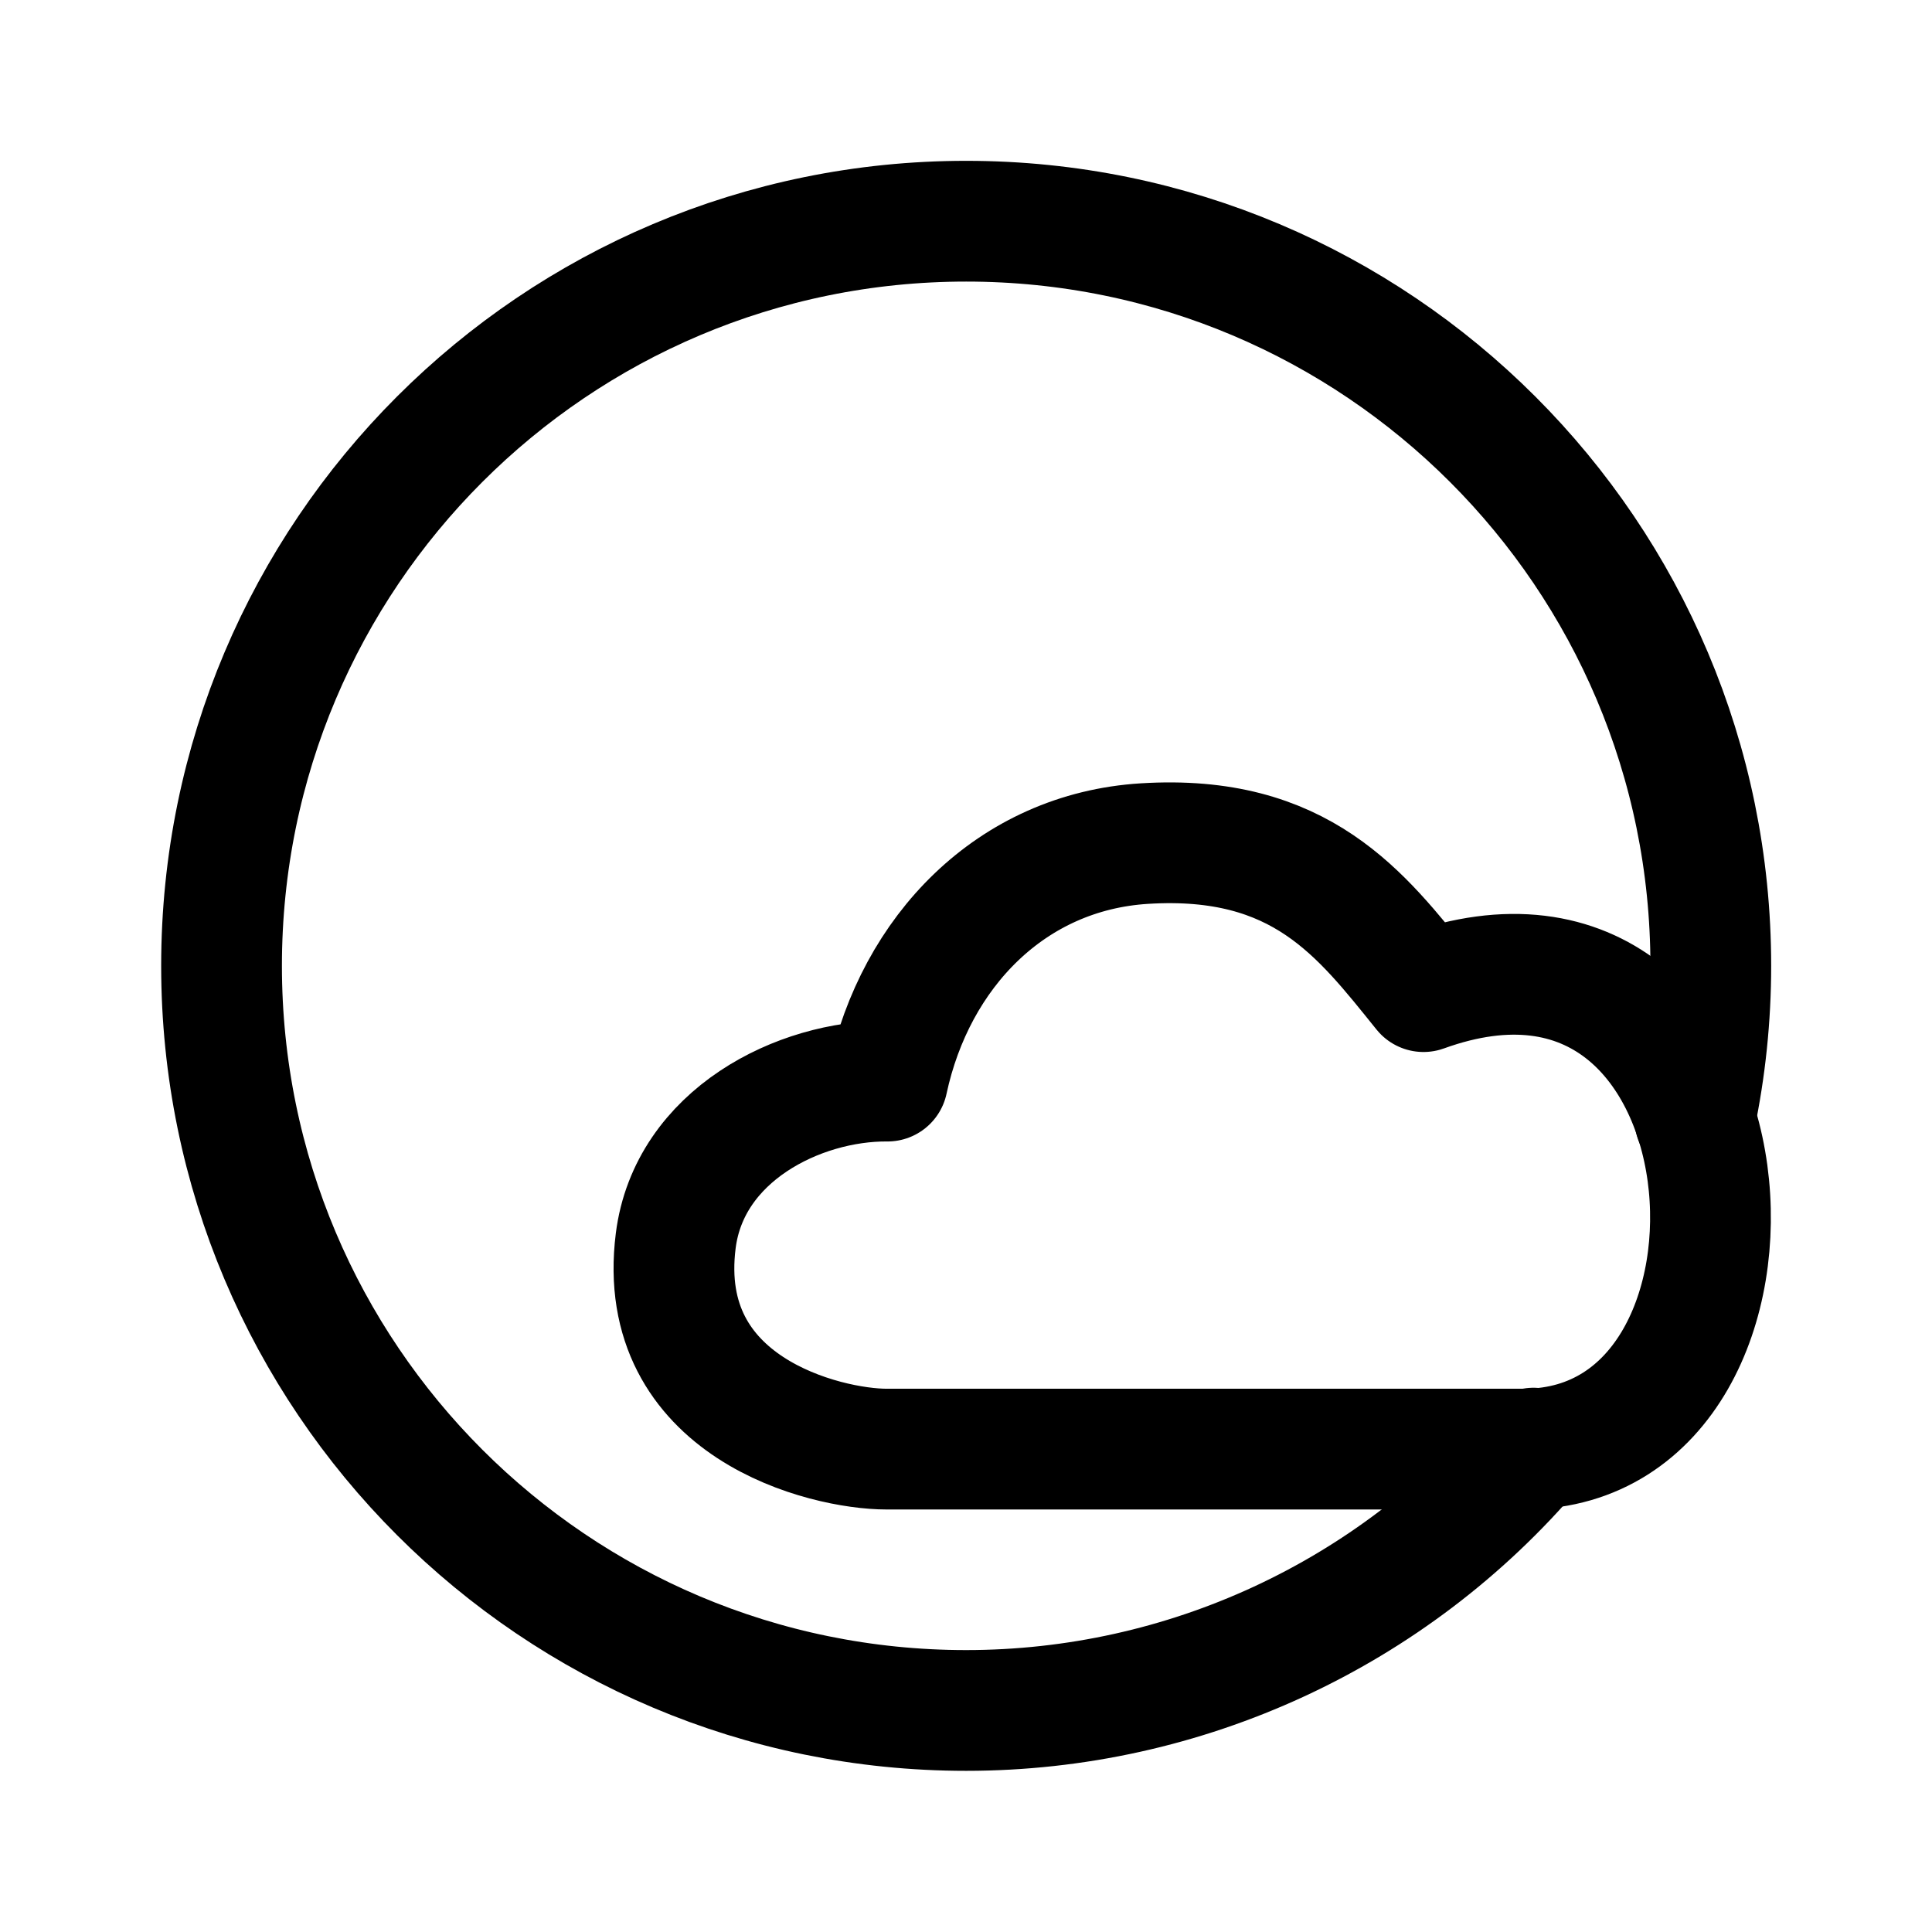
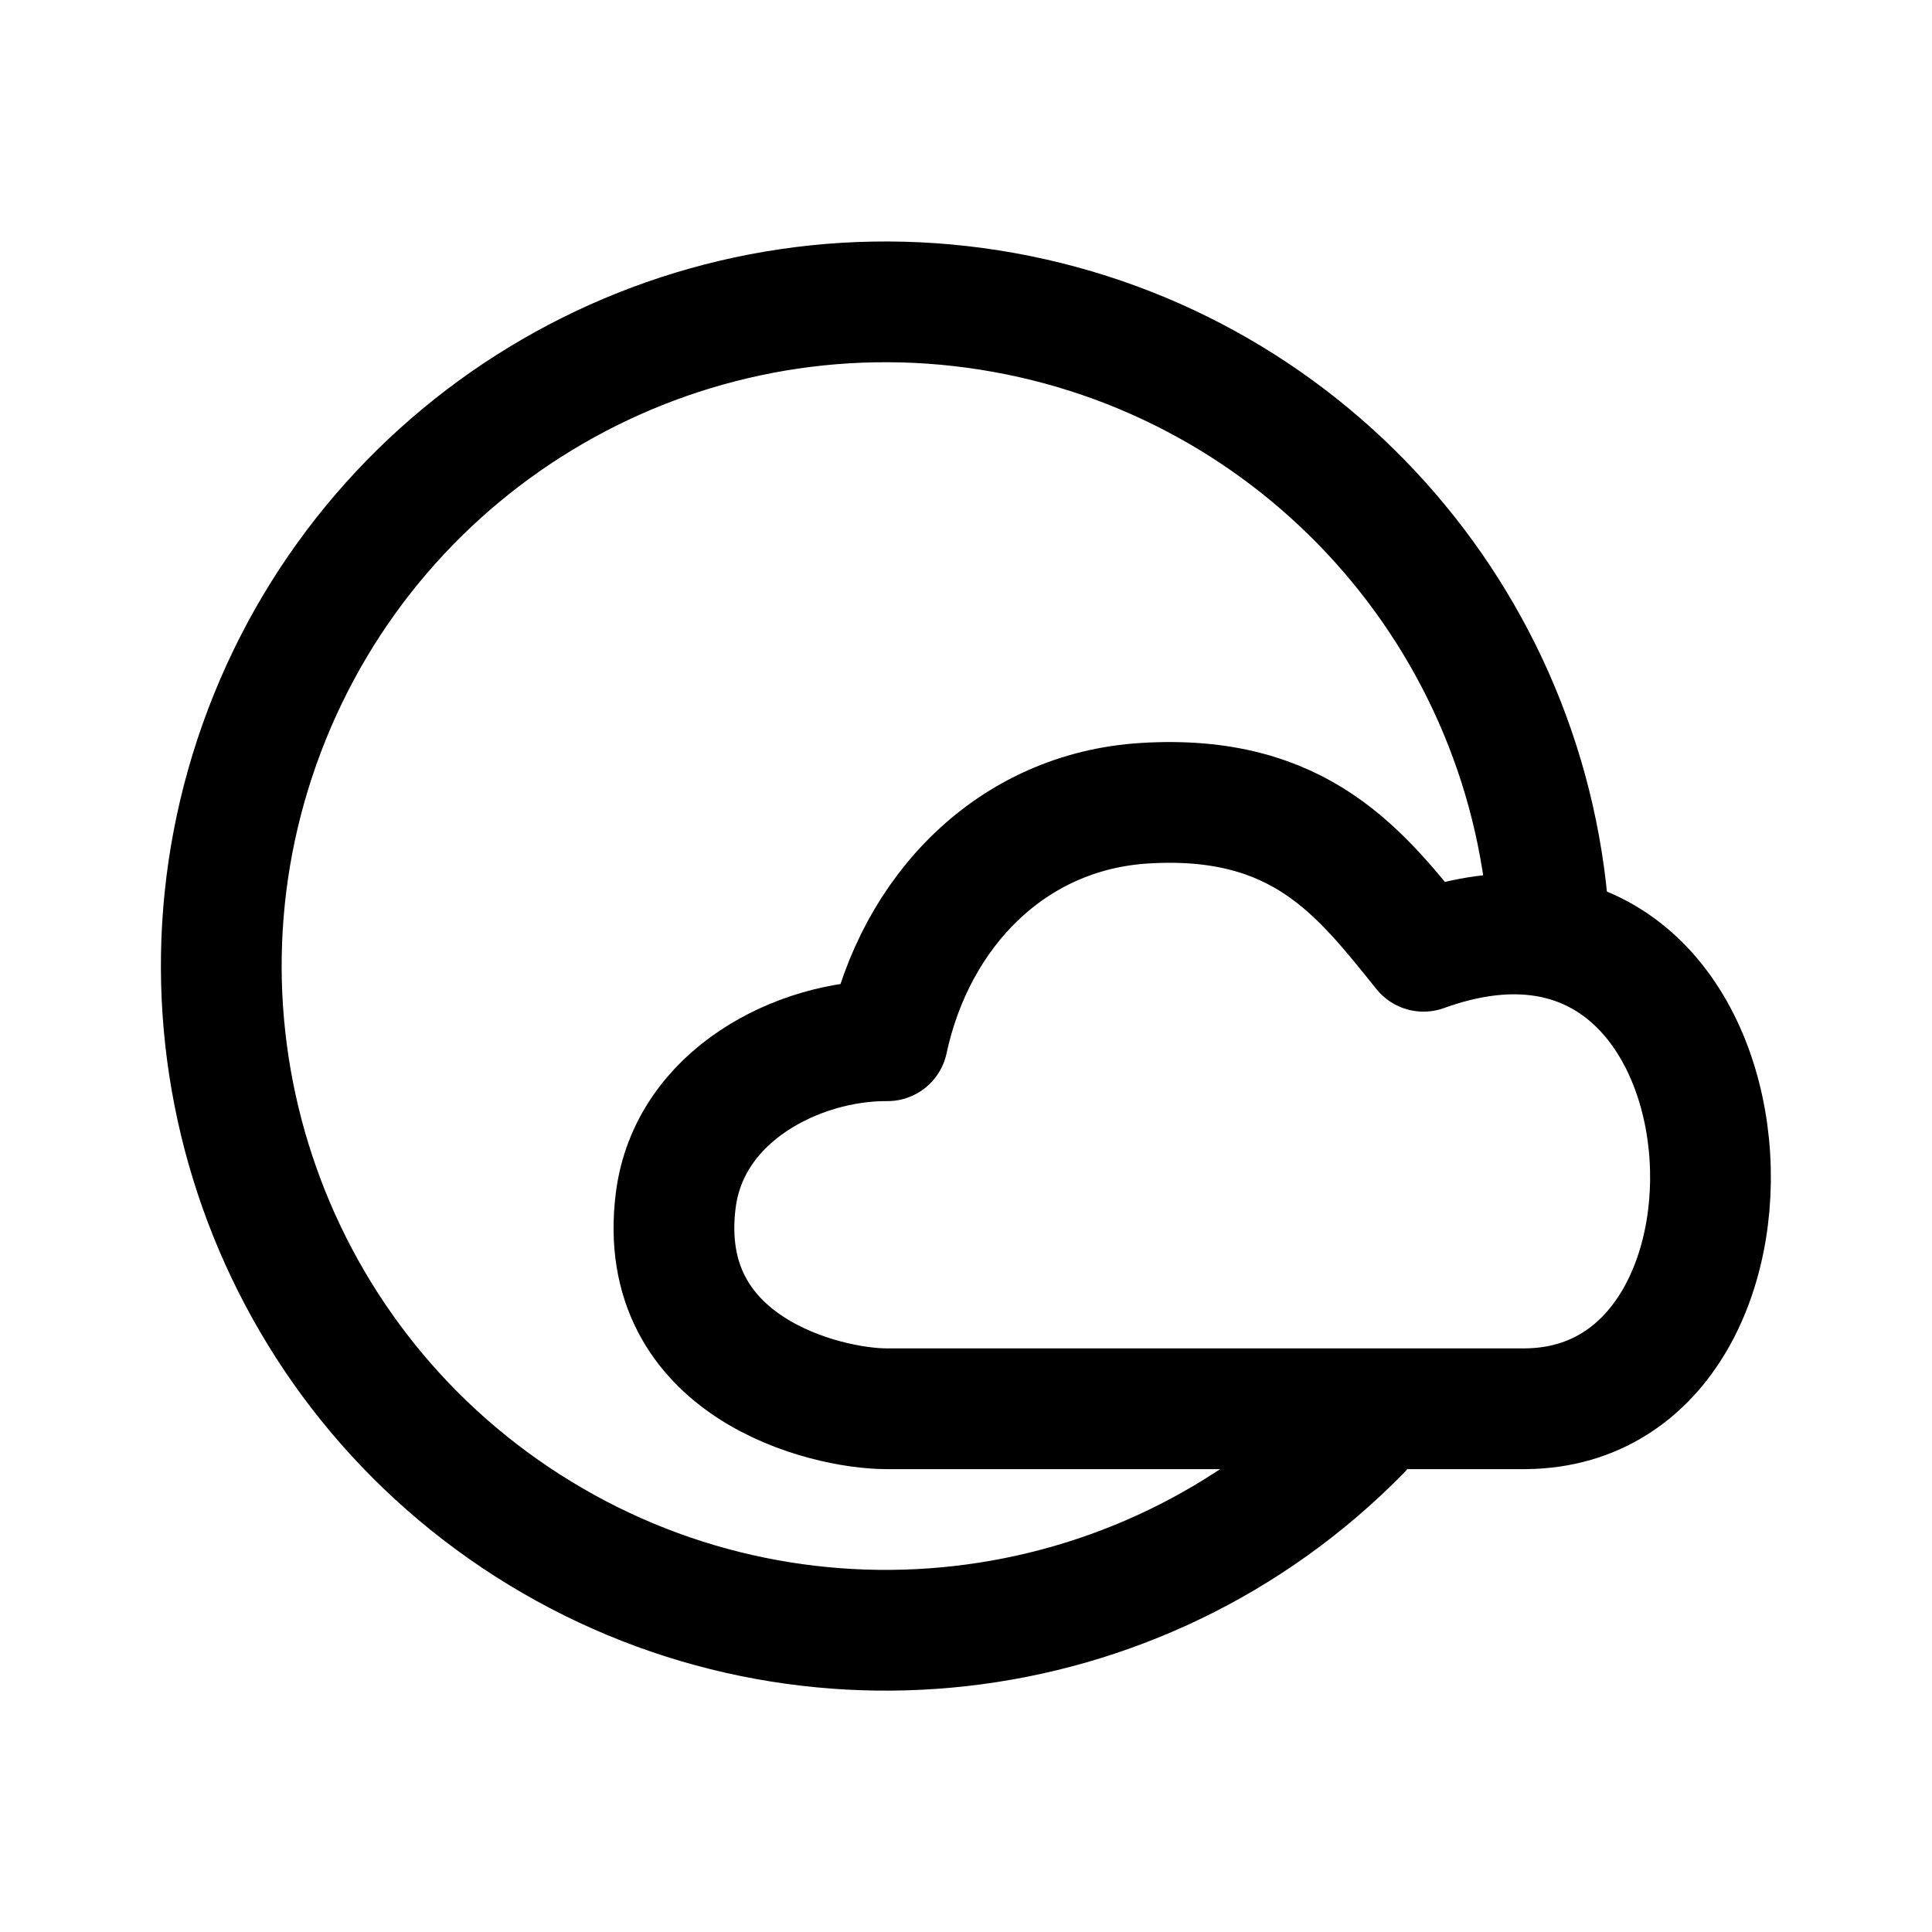
- <svg xmlns="http://www.w3.org/2000/svg" width="192" height="192" viewBox="0 0 192 192" version="1.1" id="SVGRoot" xml:space="preserve">
+ <svg xmlns="http://www.w3.org/2000/svg" xml:space="preserve" id="SVGRoot" version="1.1" viewBox="0 0 192 192" height="192" width="192">
  <defs id="defs18865" />
-   <path style="display:inline;opacity:1;fill:none;fill-opacity:1;stroke:#000000;stroke-width:12;stroke-linecap:round;stroke-linejoin:round;stroke-miterlimit:4;stroke-dasharray:none;stroke-opacity:1" d="M 152.398,143.912 A 74,74 0 0 1 96.017,169.983 74,74 0 0 1 22.017,95.983 74,74 0 0 1 96.017,21.983 74,74 0 0 1 170.017,95.983 v 0 0 a 74,74 0 0 1 -1.583,15.225" id="path834" />
-   <path style="display:inline;opacity:1;fill:none;stroke:#000000;stroke-width:12;stroke-linejoin:round;stroke-miterlimit:4;stroke-dasharray:none;stroke-opacity:1" d="m 151.604,144.011 c 27.75,-0.241 23.855,-57.748 -10.139,-45.465 -6.189,-7.673 -12.161,-15.68 -27.736,-14.711 -13.227,0.823 -22.772,10.744 -25.53,23.603 -8.815,-0.065 -19.725,5.394 -21.046,15.871 -2.094,16.609 14.898,20.702 20.957,20.702 z" id="path831" />
+   <path id="path831" d="M 151.604,140 C 179.354,139.759 175.459,82.252 141.466,94.535 135.276,86.862 129.305,78.855 113.729,79.824 100.502,80.647 90.957,90.568 88.199,103.427 79.384,103.362 68.474,108.821 67.153,119.298 65.059,135.907 82.05,140 88.11,140 Z" style="display:inline;opacity:1;fill:none;stroke:#000000;stroke-width:12;stroke-linejoin:round;stroke-miterlimit:4;stroke-dasharray:none;stroke-opacity:1" />
+   <path d="M 135.202,142.208 A 66.039,66.006 0 0 1 52.448,151.609 66.039,66.006 0 0 1 26.3,72.573 66.039,66.006 0 0 1 98.348,30.812 66.039,66.006 0 0 1 153.995,92.75" id="path820" style="opacity:1;fill:none;fill-opacity:1;stroke:#000000;stroke-width:12;stroke-linecap:round;stroke-linejoin:round;stroke-miterlimit:4;stroke-dasharray:none;stroke-opacity:1" />
</svg>
